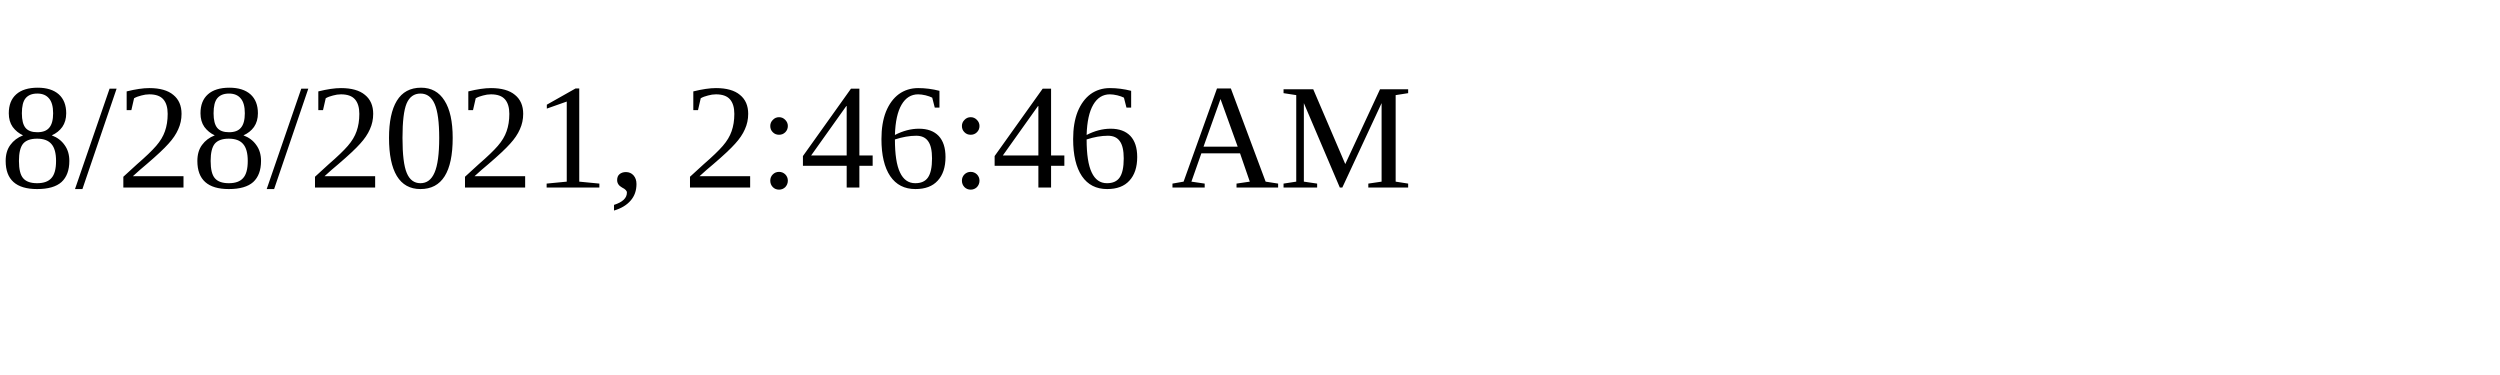
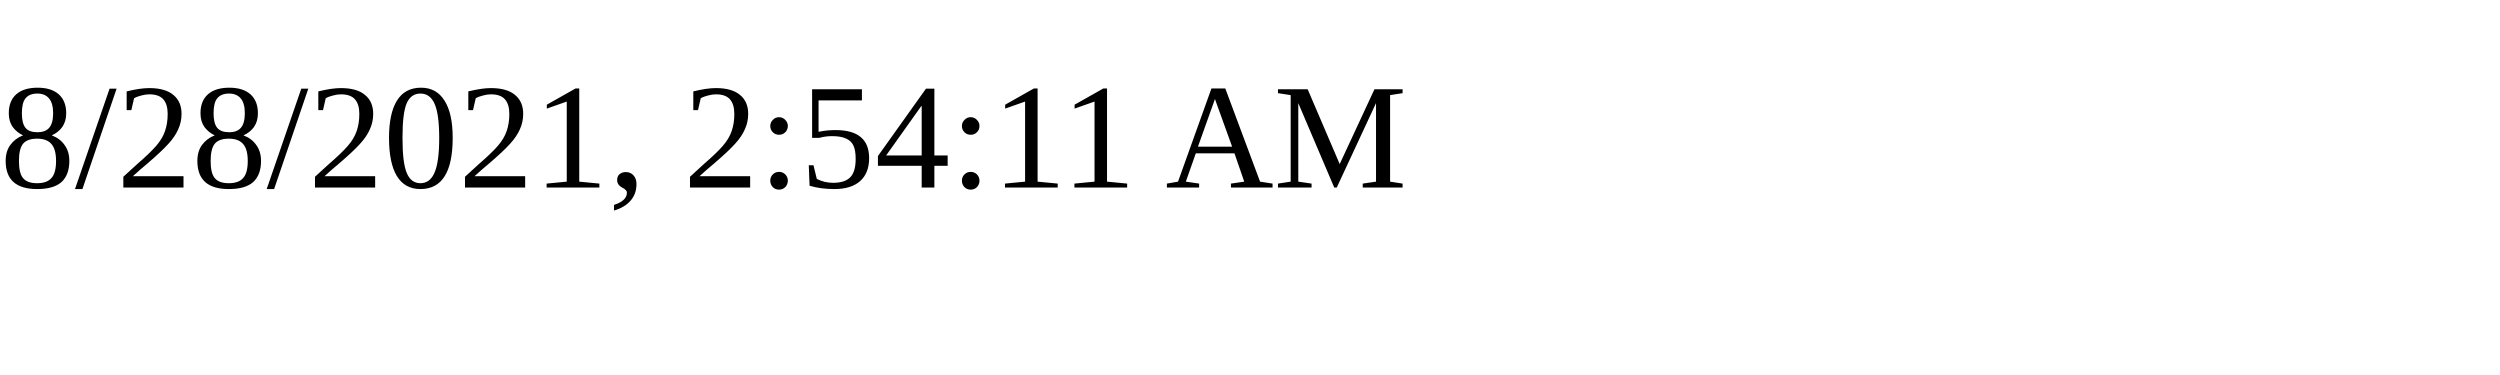
<svg xmlns="http://www.w3.org/2000/svg" height="30" width="200">
-   <text x="0" y="15">8/28/2021, 2:46:46 AM</text>
+   <text x="0" y="15">8/28/2021, 2:54:11 AM</text>
</svg>
